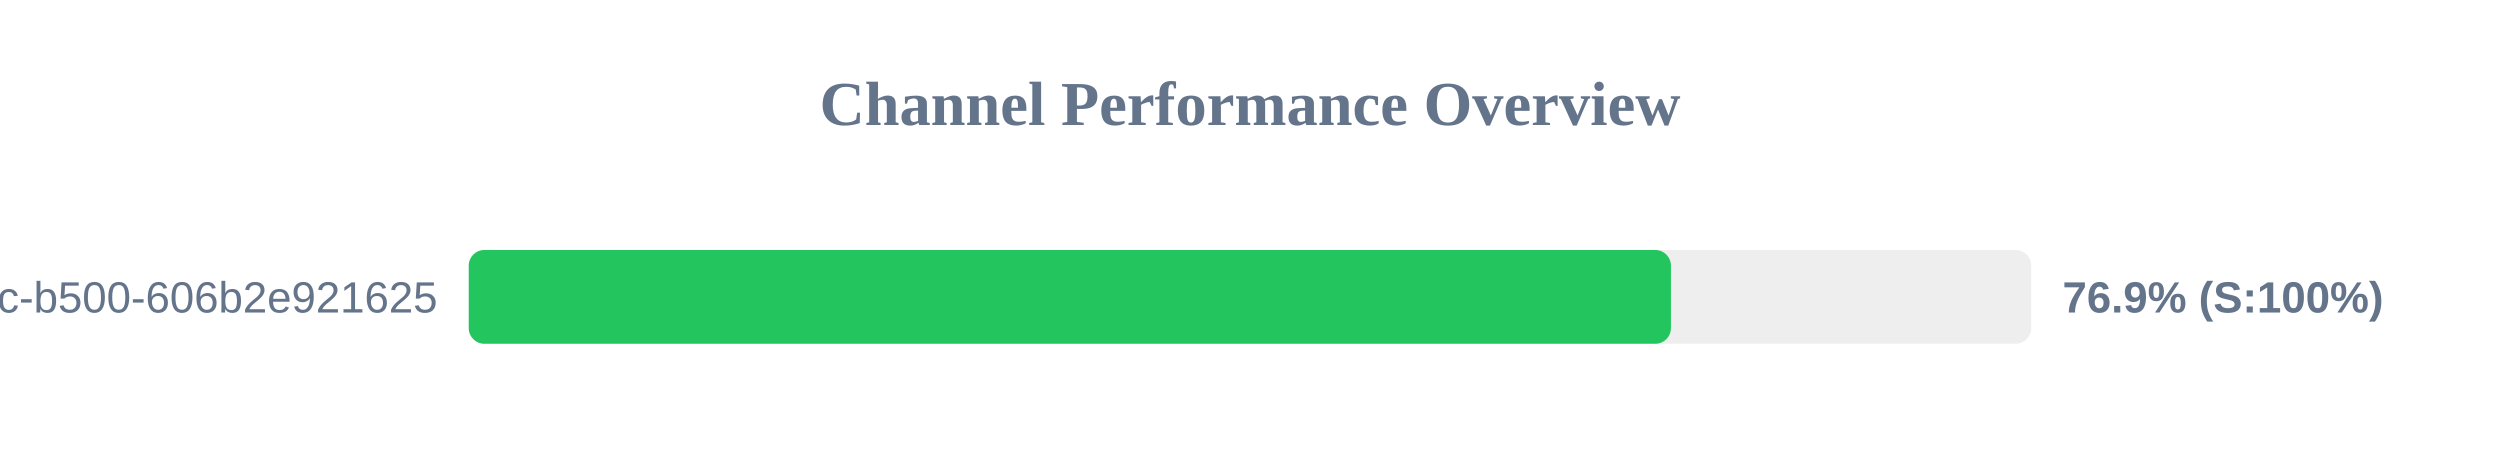
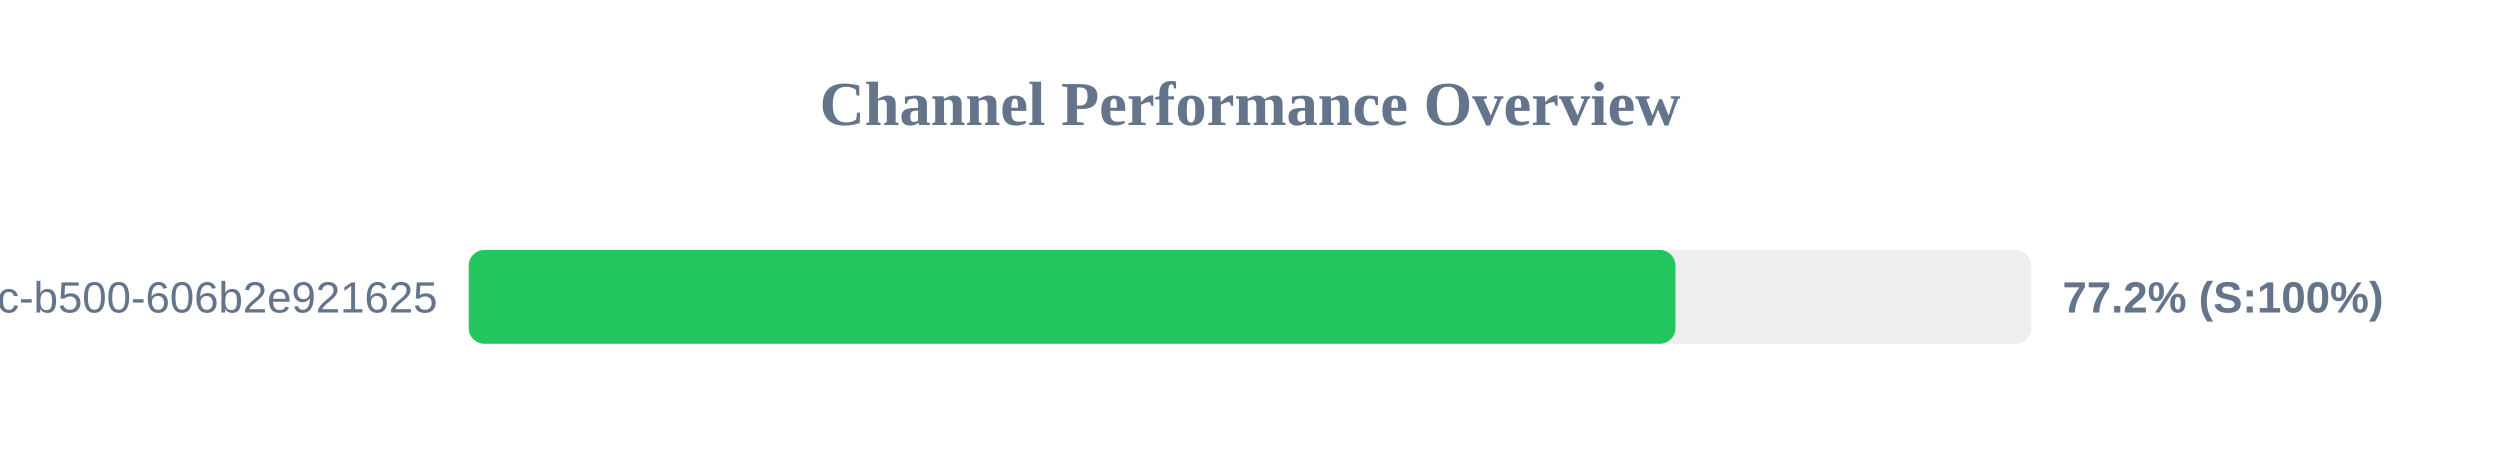
<svg xmlns="http://www.w3.org/2000/svg" width="800" height="150" version="1.1">
  <style>
        .row { font: 14px Arial; fill: #64748b; }
        .score { font: bold 14px Arial; fill: #64748b; }
    </style>
  <text x="400" y="40" text-anchor="middle" font-size="20px" font-weight="bold" fill="#64748b">Channel Performance Overview</text>
  <rect x="150" y="80" width="500" height="30" fill="#eee" rx="5" />
-   <rect x="150" y="80" width="384.7" height="30" fill="#22c55e" rx="5" />
+   <rect x="150" y="80" width="386.15" height="30" fill="#22c55e" rx="5" />
  <text x="140" y="100" text-anchor="end" class="row">?uuid=f901861b-6491-450c-b500-606b2e921625</text>
-   <text x="660" y="100" text-anchor="start" class="score">76.9% (S:100%)</text>
+   <text x="660" y="100" text-anchor="start" class="score">77.2% (S:100%)</text>
</svg>
